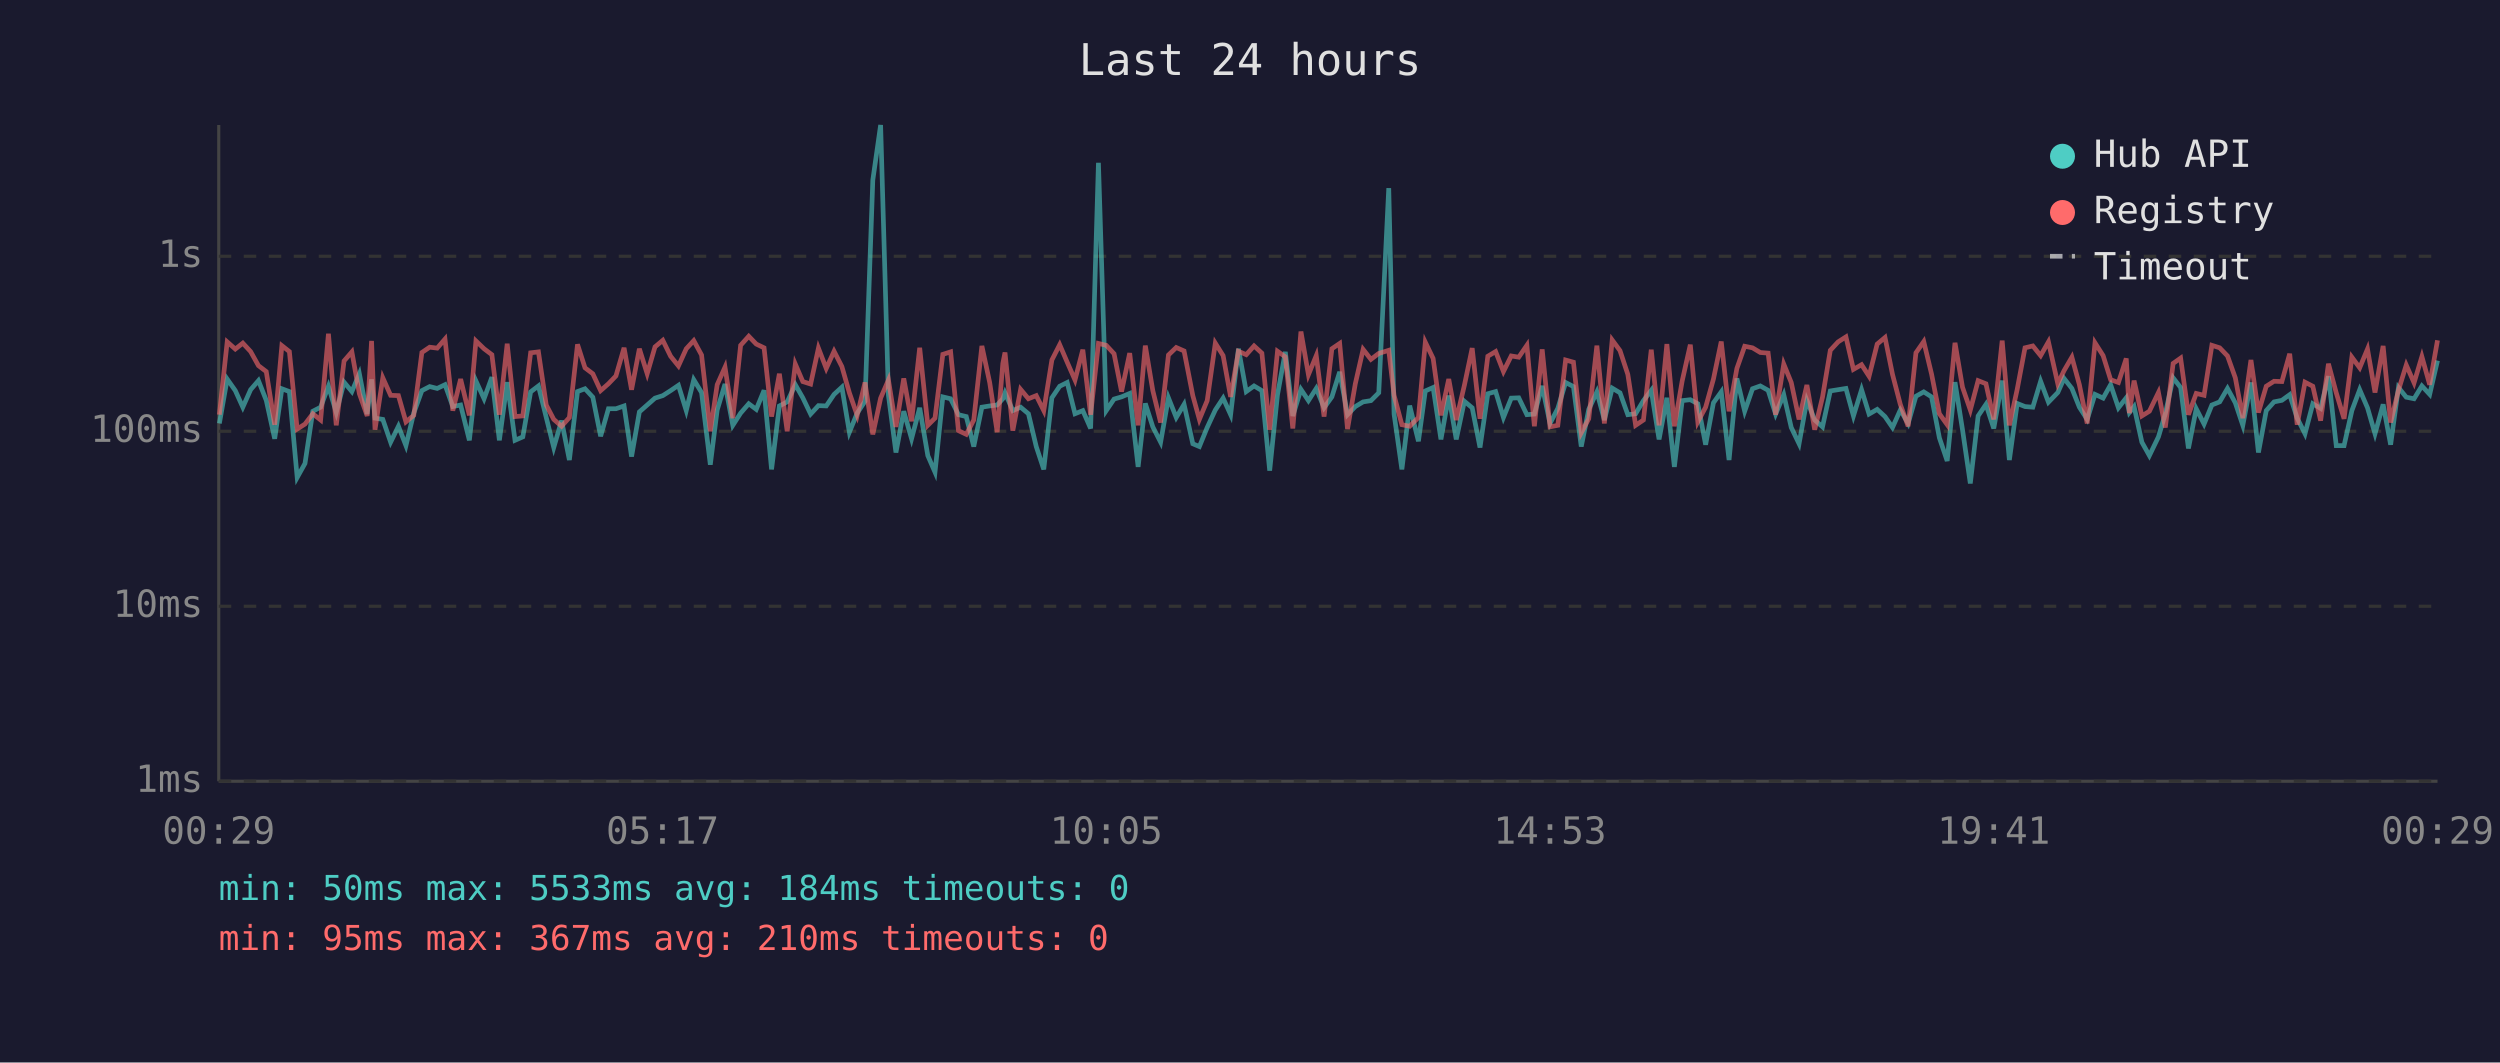
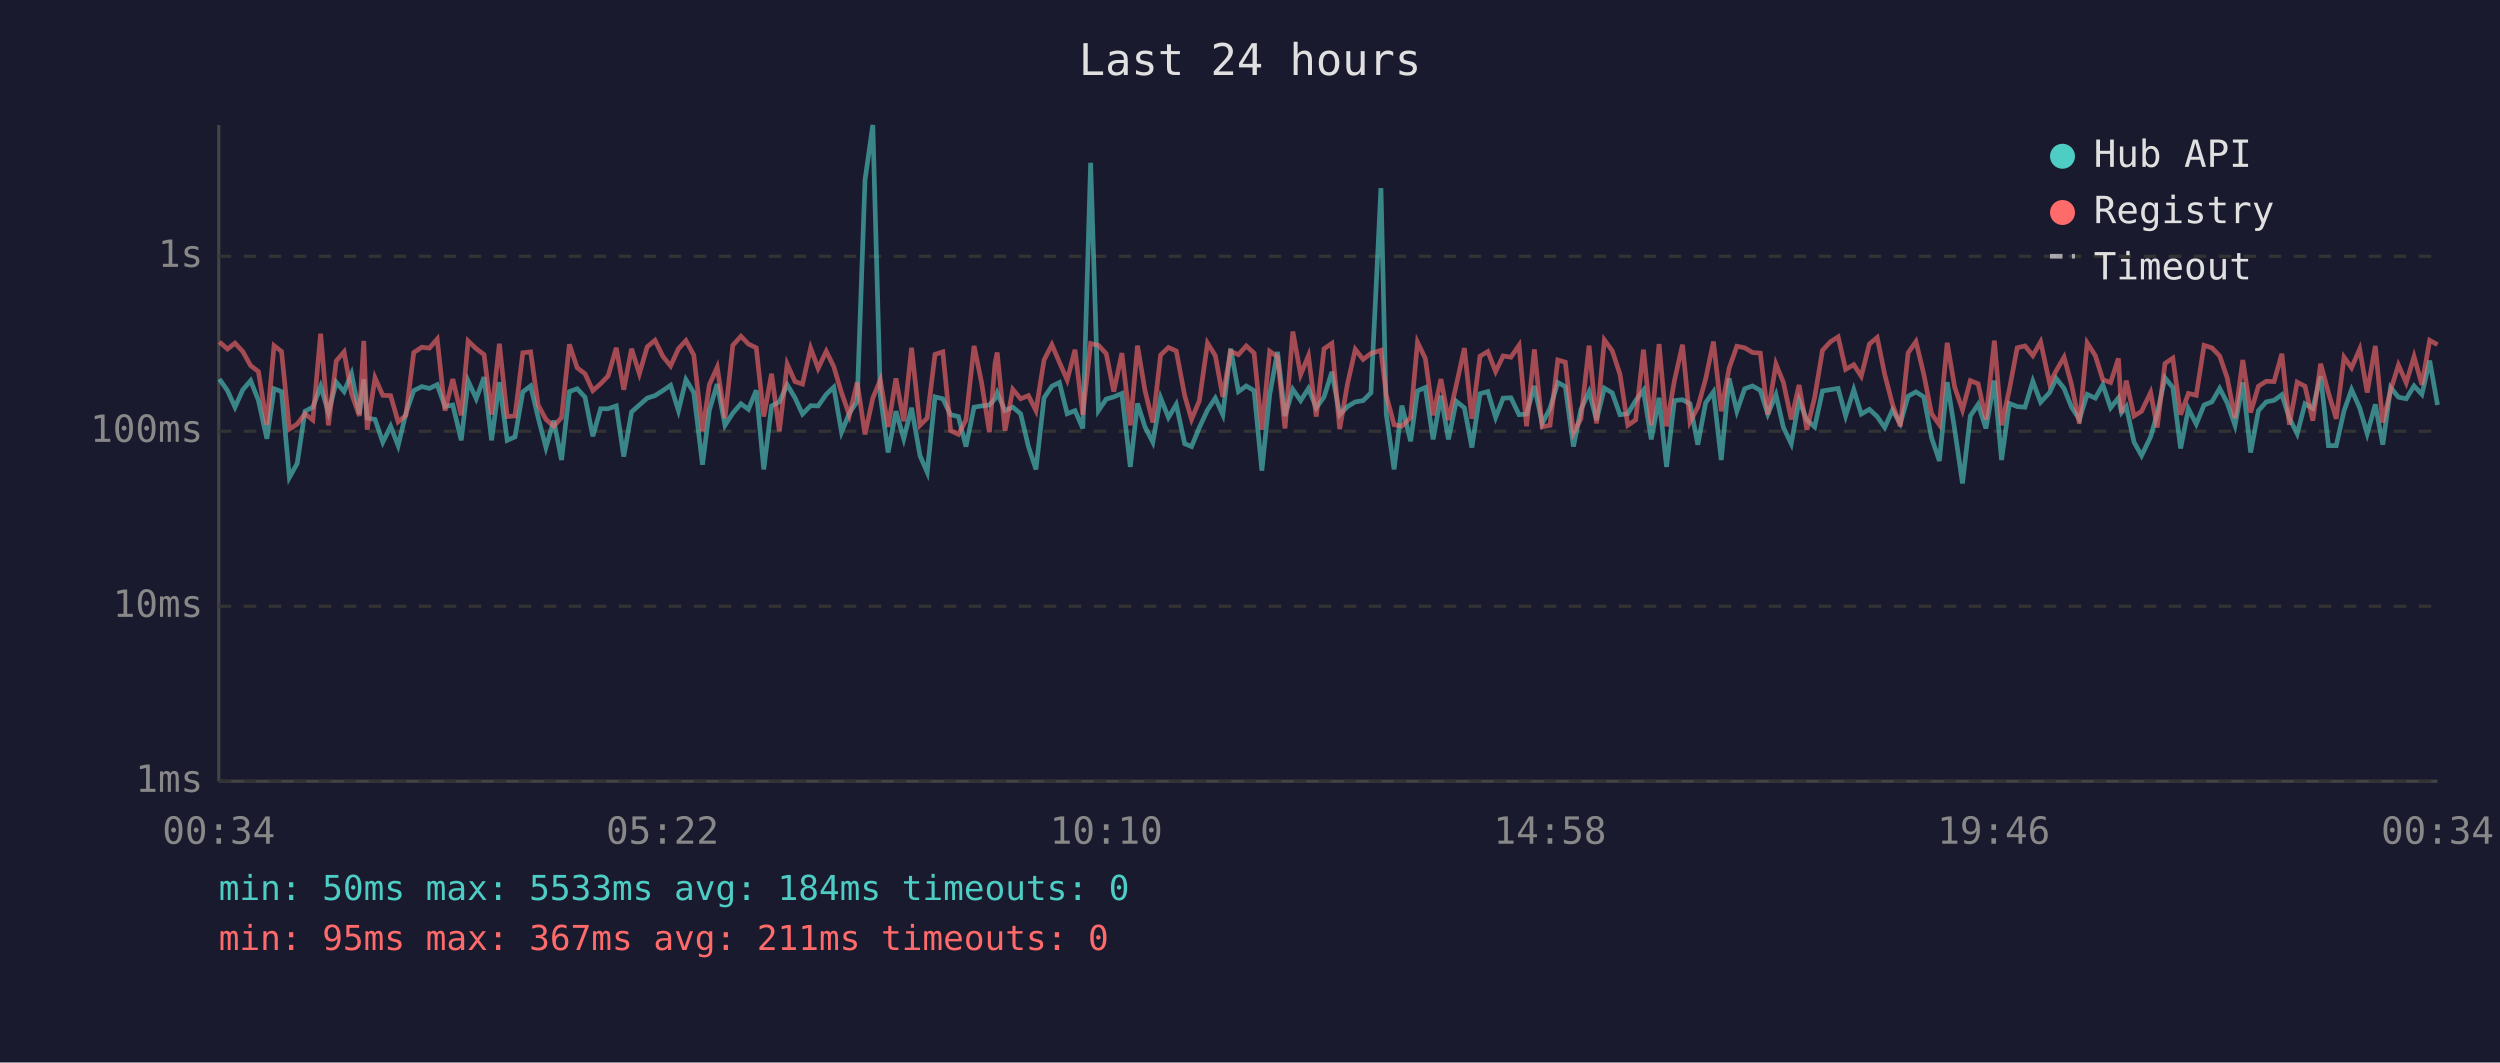
<svg xmlns="http://www.w3.org/2000/svg" viewBox="0 0 800 340" font-family="monospace" font-size="12">
  <rect width="800" height="340" fill="#1a1a2e" />
  <text x="400" y="24" fill="#e0e0e0" font-size="14" text-anchor="middle">Last 24 hours</text>
  <line x1="70" y1="40" x2="70" y2="250" stroke="#444" stroke-width="1" />
  <line x1="70" y1="250" x2="780" y2="250" stroke="#444" stroke-width="1" />
  <line x1="70" y1="250" x2="780" y2="250" stroke="#333" stroke-width="1" stroke-dasharray="4" />
  <text x="65" y="250" fill="#888" text-anchor="end" dominant-baseline="middle">1ms</text>
  <line x1="70" y1="194" x2="780" y2="194" stroke="#333" stroke-width="1" stroke-dasharray="4" />
  <text x="65" y="194" fill="#888" text-anchor="end" dominant-baseline="middle">10ms</text>
  <line x1="70" y1="138" x2="780" y2="138" stroke="#333" stroke-width="1" stroke-dasharray="4" />
  <text x="65" y="138" fill="#888" text-anchor="end" dominant-baseline="middle">100ms</text>
  <line x1="70" y1="82" x2="780" y2="82" stroke="#333" stroke-width="1" stroke-dasharray="4" />
  <text x="65" y="82" fill="#888" text-anchor="end" dominant-baseline="middle">1s</text>
-   <text x="70" y="270" fill="#888" text-anchor="middle">00:29</text>
-   <text x="212" y="270" fill="#888" text-anchor="middle">05:17</text>
-   <text x="354" y="270" fill="#888" text-anchor="middle">10:05</text>
-   <text x="496" y="270" fill="#888" text-anchor="middle">14:53</text>
-   <text x="638" y="270" fill="#888" text-anchor="middle">19:41</text>
-   <text x="780" y="270" fill="#888" text-anchor="middle">00:29</text>
-   <polyline points="70.2,135.5 72.7,121.3 75.3,125.0 77.7,130.3 80.2,124.7 82.7,121.8 85.2,128.1 87.9,140.4 90.2,124.4 92.6,125.3 95.1,152.8 97.6,148.3 100.1,131.6 102.6,130.3 105.1,123.6 107.6,132.0 110.1,122.3 112.6,125.3 115.0,119.6 117.5,132.5 118.9,121.4 120.0,133.8 122.5,134.2 125.0,141.5 127.5,136.4 129.9,142.6 132.4,132.2 135.0,125.0 137.5,123.7 139.9,124.3 142.4,123.1 144.9,130.1 147.4,129.6 150.2,140.9 152.3,121.9 154.9,127.6 157.4,120.7 159.8,140.9 162.3,122.3 164.8,140.9 167.3,139.8 169.8,125.4 172.3,123.5 174.8,133.6 177.2,143.2 179.7,134.6 182.2,147.2 184.8,125.3 187.2,124.4 189.7,127.1 192.2,139.6 194.7,130.8 197.1,130.8 199.7,129.9 202.1,146.1 204.6,131.8 207.1,129.6 209.6,127.4 212.1,126.6 214.6,125.0 217.1,123.3 219.6,131.4 222.0,121.5 224.5,125.6 227.3,148.7 229.5,131.2 232.0,122.9 234.5,136.1 237.0,132.2 239.6,129.2 242.0,131.0 244.5,124.9 246.9,150.2 249.4,129.9 251.9,128.6 254.5,123.1 256.9,127.3 259.4,132.5 261.9,129.8 264.4,129.9 266.9,126.2 269.4,123.9 271.8,138.3 274.3,132.2 276.8,128.4 279.3,57.6 281.8,40.0 284.3,126.5 286.7,144.8 289.2,131.6 291.7,140.4 294.3,130.5 296.9,145.8 299.2,151.1 301.7,127.0 304.2,127.6 306.7,132.7 309.2,133.3 311.6,142.9 314.2,130.3 316.7,129.9 319.1,129.6 320.9,127.6 321.6,125.7 324.1,131.4 326.6,130.3 329.1,132.4 331.6,142.9 334.0,150.2 336.6,127.3 339.1,123.6 341.5,122.4 344.0,132.4 346.5,131.4 349.0,137.1 351.5,52.1 354.0,131.4 356.5,127.7 358.9,127.0 361.5,125.9 364.2,149.4 366.5,129.1 368.9,136.6 371.4,141.5 373.9,127.3 376.4,133.6 378.9,129.4 381.7,142.0 383.8,142.9 386.3,136.8 388.9,131.2 391.4,127.4 393.8,132.7 396.3,111.6 398.8,125.3 401.3,123.5 403.8,125.0 406.3,150.6 408.8,126.3 411.3,112.6 413.7,133.1 416.3,124.6 418.7,128.2 421.2,124.3 423.7,130.5 426.2,127.0 428.7,119.0 431.2,132.7 433.7,130.1 436.2,128.6 438.7,128.2 441.2,125.7 444.4,60.2 446.1,132.5 448.6,150.2 451.1,129.8 453.9,141.2 456.1,125.1 458.6,124.0 461.1,140.6 463.6,126.6 466.0,140.6 468.6,128.4 471.1,130.5 473.6,143.2 476.1,126.0 478.6,125.3 481.1,133.6 483.6,127.4 486.0,127.3 488.6,132.7 491.0,132.5 493.5,123.5 496.0,135.5 498.5,130.7 501.0,122.4 503.5,123.7 506.0,142.9 508.4,131.0 511.0,125.4 513.4,134.4 515.9,124.2 518.4,125.7 520.9,132.7 523.4,132.4 525.9,128.2 528.4,124.9 530.9,140.6 533.4,127.3 535.8,149.4 538.3,128.2 540.9,127.9 543.3,129.2 545.8,142.3 548.3,128.9 550.8,125.4 553.3,147.2 555.8,121.1 558.3,131.6 560.8,124.4 563.3,123.5 565.8,124.9 568.2,132.5 570.8,126.3 573.2,136.8 575.7,142.0 578.2,128.1 580.7,134.4 583.2,136.6 585.7,125.1 588.2,124.7 590.7,124.3 593.1,133.1 595.7,124.7 598.1,132.5 600.7,131.0 603.2,133.3 605.6,136.8 608.1,131.2 610.6,135.5 613.1,126.8 615.6,125.4 618.1,127.0 620.6,140.1 623.1,147.5 625.6,122.3 628.0,137.5 630.5,154.7 633.0,133.1 635.5,129.4 638.0,137.1 640.7,121.8 643.0,147.2 645.5,129.1 648.0,130.1 650.5,130.3 653.0,122.0 655.5,128.7 658.5,125.6 660.5,121.1 663.0,124.3 665.4,130.3 667.9,134.2 670.4,126.2 673.0,127.4 675.4,123.1 677.9,130.5 680.4,127.3 681.4,132.0 682.9,130.1 685.4,141.5 687.8,145.8 690.7,139.8 692.9,132.4 695.4,120.9 697.8,124.0 700.3,143.5 702.8,130.8 705.3,135.7 707.8,129.6 710.3,128.6 712.8,124.3 715.3,128.9 717.7,136.1 720.3,122.4 722.7,144.8 725.2,131.4 727.7,128.6 730.2,128.1 732.7,126.3 735.1,133.8 737.6,138.8 740.1,129.2 742.6,130.7 745.1,120.4 747.6,142.6 750.1,142.6 752.6,131.4 755.1,124.7 757.6,130.5 760.0,138.8 762.6,129.4 765.0,142.3 767.5,124.0 770.0,127.1 772.5,127.6 775.0,123.5 777.5,126.2 780.0,115.4" fill="none" stroke="#4ecdc4" stroke-width="1.5" opacity="0.6" />
-   <polyline points="70.2,132.7 72.7,109.4 75.3,111.7 77.7,109.8 80.2,112.5 82.7,117.0 85.2,118.9 87.9,135.9 90.2,110.6 92.6,112.5 95.1,137.3 97.6,135.7 100.1,132.4 102.6,134.4 105.1,106.8 107.6,136.1 110.1,115.5 112.6,112.6 115.0,126.0 117.5,133.1 118.9,109.1 120.0,137.5 122.5,120.9 125.0,126.5 127.5,126.6 129.9,135.0 132.4,132.9 135.0,112.8 137.5,111.1 139.9,111.4 142.4,108.5 144.9,131.4 147.4,121.3 150.2,132.9 152.3,109.1 154.9,111.6 157.4,113.5 159.8,132.7 162.3,110.0 164.8,133.3 167.3,133.1 169.8,112.9 172.3,112.6 174.8,129.6 177.2,134.2 179.7,136.4 182.2,133.6 184.8,110.2 187.2,117.7 189.7,119.6 192.2,125.0 194.7,122.8 197.1,120.3 199.7,111.3 202.1,124.7 204.6,111.6 207.1,119.6 209.6,111.0 212.1,108.9 214.6,114.0 217.1,117.1 219.6,111.6 222.0,109.0 224.5,113.6 227.3,138.0 229.5,123.1 232.0,117.5 234.5,133.8 237.0,110.5 239.6,107.6 242.0,110.1 244.5,111.3 246.9,133.3 249.4,119.6 251.9,138.0 254.5,116.5 256.9,122.1 259.4,122.9 261.9,111.4 264.4,117.9 266.9,112.4 269.4,117.3 271.8,125.7 274.3,132.9 276.8,122.4 279.3,139.0 281.8,127.4 284.3,121.6 286.7,136.6 289.2,121.1 291.7,134.8 294.3,111.3 296.9,136.1 299.2,133.8 301.7,113.4 304.2,112.6 306.7,137.8 309.2,139.0 311.6,134.4 314.2,110.7 316.7,122.4 319.1,138.3 320.9,116.3 321.6,112.8 324.1,137.8 326.6,124.6 329.1,127.6 331.6,126.6 334.0,131.4 336.6,115.2 339.1,110.3 341.5,115.9 344.0,121.6 346.5,111.9 349.0,132.7 351.5,109.9 354.0,110.5 356.5,113.2 358.9,125.3 361.5,113.0 364.2,136.1 366.5,110.6 368.9,125.0 371.4,135.2 373.9,113.6 376.4,111.2 378.9,112.3 381.7,126.6 383.8,134.2 386.3,128.2 388.9,109.8 391.4,113.8 393.8,127.0 396.3,112.4 398.8,113.5 401.3,110.7 403.8,113.0 406.3,137.5 408.8,112.4 411.3,114.2 413.7,137.1 416.3,106.1 418.7,119.9 421.2,113.8 423.7,133.3 426.2,111.6 428.7,109.9 431.2,137.3 433.7,122.8 436.2,111.8 438.7,115.0 441.2,113.1 444.4,112.1 446.1,126.5 448.6,135.9 451.1,136.4 453.9,133.6 456.1,109.5 458.6,114.7 461.1,132.9 463.6,121.3 466.0,134.4 468.6,123.3 471.1,111.4 473.6,134.0 476.1,114.0 478.6,112.5 481.1,118.9 483.6,113.9 486.0,114.3 488.6,110.5 491.0,136.4 493.5,111.8 496.0,136.6 498.5,136.1 501.0,115.2 503.5,115.9 506.0,138.5 508.4,134.0 511.0,110.6 513.4,135.5 515.9,108.8 518.4,112.2 520.9,119.8 523.4,136.1 525.9,134.4 528.4,111.9 530.9,136.1 533.4,110.1 535.8,136.4 538.3,121.9 540.9,110.3 543.3,135.0 545.8,130.3 548.3,121.3 550.8,109.3 553.3,131.6 555.8,117.9 558.3,110.8 560.8,111.3 563.3,112.8 565.8,113.0 568.2,132.7 570.8,116.5 573.2,122.4 575.7,134.2 578.2,123.2 580.7,137.5 583.2,127.1 585.7,112.1 588.2,109.4 590.7,107.8 593.1,118.2 595.7,116.7 598.1,120.4 600.7,110.1 603.2,108.0 605.6,119.8 608.1,129.4 610.6,136.4 613.1,112.9 615.6,109.3 618.1,119.7 620.6,132.4 623.1,135.9 625.6,109.7 628.0,123.9 630.5,131.2 633.0,121.8 635.5,122.8 638.0,134.2 640.7,109.0 643.0,136.1 645.5,124.6 648.0,111.3 650.5,110.7 653.0,113.8 655.5,109.4 658.5,122.8 660.5,118.6 663.0,114.3 665.4,123.1 667.9,135.5 670.4,109.7 673.0,113.8 675.4,121.5 677.9,122.4 680.4,114.7 681.4,132.2 682.9,121.8 685.4,133.1 687.8,131.6 690.7,125.6 692.9,136.8 695.4,116.3 697.8,114.6 700.3,132.7 702.8,125.9 705.3,126.5 707.8,110.5 710.3,111.3 712.8,113.9 715.3,120.9 717.7,133.8 720.3,115.2 722.7,132.0 725.2,123.6 727.7,122.0 730.2,122.1 732.7,113.2 735.1,135.9 737.6,122.3 740.1,123.6 742.6,134.6 745.1,116.4 747.6,125.7 750.1,134.0 752.6,114.3 755.1,117.7 757.6,111.7 760.0,125.6 762.6,110.7 765.0,135.2 767.5,124.9 770.0,116.8 772.5,122.5 775.0,114.1 777.5,123.1 780.0,108.9" fill="none" stroke="#ff6b6b" stroke-width="1.5" opacity="0.6" />
+   <text x="70" y="270" fill="#888" text-anchor="middle">00:34</text>
+   <text x="212" y="270" fill="#888" text-anchor="middle">05:22</text>
+   <text x="354" y="270" fill="#888" text-anchor="middle">10:10</text>
+   <text x="496" y="270" fill="#888" text-anchor="middle">14:58</text>
+   <text x="638" y="270" fill="#888" text-anchor="middle">19:46</text>
+   <text x="780" y="270" fill="#888" text-anchor="middle">00:34</text>
+   <polyline points="70.2,121.3 72.8,125.0 75.2,130.3 77.7,124.7 80.2,121.8 82.7,128.1 85.4,140.4 87.7,124.4 90.1,125.3 92.6,152.8 95.1,148.3 97.6,131.6 100.1,130.3 102.6,123.6 105.1,132.0 107.6,122.3 110.1,125.3 112.5,119.6 115.0,132.5 116.4,121.4 117.5,133.8 120.0,134.2 122.5,141.5 125.0,136.4 127.4,142.6 129.9,132.2 132.4,125.0 135.0,123.7 137.4,124.3 139.9,123.1 142.4,130.1 144.9,129.6 147.6,140.9 149.8,121.9 152.4,127.6 154.9,120.7 157.3,140.9 159.8,122.3 162.3,140.9 164.8,139.8 167.3,125.4 169.8,123.5 172.2,133.6 174.7,143.2 177.2,134.6 179.7,147.2 182.2,125.3 184.7,124.4 187.2,127.1 189.7,139.6 192.2,130.8 194.6,130.8 197.2,129.9 199.6,146.1 202.1,131.8 204.6,129.6 207.1,127.4 209.6,126.6 212.1,125.0 214.6,123.3 217.1,131.4 219.5,121.5 222.0,125.6 224.8,148.7 227.0,131.2 229.5,122.9 232.0,136.1 234.5,132.2 237.1,129.2 239.5,131.0 242.0,124.9 244.4,150.2 246.9,129.9 249.4,128.6 251.9,123.1 254.4,127.3 256.8,132.5 259.4,129.8 261.8,129.9 264.4,126.2 266.8,123.9 269.3,138.3 271.8,132.2 274.3,128.4 276.8,57.6 279.3,40.0 281.7,126.5 284.2,144.8 286.7,131.6 289.2,140.4 291.7,130.5 294.4,145.8 296.7,151.1 299.2,127.0 301.7,127.6 304.2,132.7 306.7,133.3 309.1,142.9 311.7,130.3 314.1,129.9 316.6,129.6 318.4,127.6 319.1,125.7 321.6,131.4 324.1,130.3 326.6,132.4 329.1,142.9 331.5,150.2 334.1,127.3 336.6,123.6 339.0,122.4 341.5,132.4 344.0,131.4 346.5,137.1 349.0,52.1 351.5,131.4 354.0,127.7 356.4,127.0 359.0,125.9 361.7,149.4 364.0,129.1 366.4,136.6 368.9,141.5 371.4,127.3 373.9,133.6 376.4,129.4 379.1,142.0 381.3,142.9 383.8,136.8 386.4,131.2 388.9,127.4 391.3,132.7 393.8,111.6 396.3,125.3 398.8,123.5 401.3,125.0 403.8,150.6 406.3,126.3 408.8,112.6 411.2,133.1 413.7,124.6 416.2,128.2 418.7,124.3 421.2,130.5 423.7,127.0 426.2,119.0 428.7,132.7 431.2,130.1 433.7,128.6 436.2,128.2 438.7,125.7 441.9,60.2 443.6,132.5 446.1,150.2 448.6,129.8 451.4,141.2 453.6,125.1 456.1,124.0 458.6,140.6 461.1,126.6 463.5,140.6 466.0,128.4 468.6,130.5 471.0,143.2 473.6,126.0 476.1,125.3 478.6,133.6 481.0,127.4 483.5,127.3 486.1,132.7 488.5,132.5 491.0,123.5 493.5,135.5 496.0,130.7 498.5,122.4 500.9,123.7 503.5,142.9 505.9,131.0 508.5,125.4 510.9,134.4 513.4,124.2 515.9,125.7 518.4,132.7 520.9,132.4 523.4,128.2 525.9,124.9 528.4,140.6 530.9,127.3 533.3,149.4 535.8,128.2 538.4,127.9 540.8,129.2 543.3,142.3 545.8,128.9 548.3,125.4 550.8,147.2 553.3,121.1 555.8,131.6 558.3,124.4 560.8,123.5 563.3,124.9 565.7,132.5 568.3,126.3 570.7,136.8 573.2,142.0 575.7,128.1 578.2,134.4 580.7,136.6 583.2,125.1 585.7,124.7 588.2,124.3 590.6,133.1 593.2,124.7 595.6,132.5 598.2,131.0 600.7,133.3 603.1,136.8 605.6,131.2 608.1,135.5 610.6,126.8 613.1,125.4 615.6,127.0 618.1,140.1 620.6,147.5 623.1,122.3 625.5,137.5 628.0,154.7 630.5,133.1 633.0,129.4 635.5,137.1 638.2,121.8 640.5,147.2 643.0,129.1 645.5,130.1 648.0,130.3 650.5,122.0 653.0,128.7 655.9,125.6 658.0,121.1 660.5,124.3 662.9,130.3 665.4,134.2 667.9,126.2 670.5,127.4 672.9,123.1 675.4,130.5 677.9,127.3 678.9,132.0 680.4,130.1 682.9,141.5 685.3,145.8 688.2,139.8 690.3,132.4 692.8,120.9 695.3,124.0 697.8,143.5 700.3,130.8 702.8,135.7 705.3,129.6 707.8,128.6 710.3,124.3 712.7,128.9 715.2,136.1 717.7,122.4 720.2,144.8 722.7,131.4 725.2,128.6 727.7,128.1 730.2,126.3 732.6,133.8 735.1,138.8 737.6,129.2 740.1,130.7 742.6,120.4 745.1,142.6 747.6,142.6 750.1,131.4 752.5,124.7 755.1,130.5 757.5,138.8 760.1,129.4 762.5,142.3 765.0,124.0 767.5,127.1 770.0,127.6 772.5,123.5 775.0,126.2 777.5,115.4 780.0,129.6" fill="none" stroke="#4ecdc4" stroke-width="1.5" opacity="0.6" />
+   <polyline points="70.2,109.4 72.8,111.7 75.2,109.8 77.7,112.5 80.2,117.0 82.7,118.9 85.4,135.9 87.7,110.6 90.1,112.5 92.6,137.3 95.1,135.7 97.6,132.4 100.1,134.4 102.6,106.8 105.1,136.1 107.6,115.5 110.1,112.6 112.5,126.0 115.0,133.1 116.4,109.1 117.5,137.5 120.0,120.9 122.5,126.5 125.0,126.6 127.4,135.0 129.9,132.9 132.4,112.8 135.0,111.1 137.4,111.4 139.9,108.5 142.4,131.4 144.9,121.3 147.6,132.9 149.8,109.1 152.4,111.6 154.9,113.5 157.3,132.7 159.8,110.0 162.3,133.3 164.8,133.1 167.3,112.9 169.8,112.6 172.2,129.6 174.7,134.2 177.2,136.4 179.7,133.6 182.2,110.2 184.7,117.7 187.2,119.6 189.7,125.0 192.2,122.8 194.6,120.3 197.2,111.3 199.6,124.7 202.1,111.6 204.6,119.6 207.1,111.0 209.6,108.9 212.1,114.0 214.6,117.1 217.1,111.6 219.5,109.0 222.0,113.6 224.8,138.0 227.0,123.1 229.5,117.5 232.0,133.8 234.5,110.5 237.1,107.6 239.5,110.1 242.0,111.3 244.4,133.3 246.9,119.6 249.4,138.0 251.9,116.5 254.4,122.1 256.8,122.9 259.4,111.4 261.8,117.9 264.4,112.4 266.8,117.3 269.3,125.7 271.8,132.9 274.3,122.4 276.8,139.0 279.3,127.4 281.7,121.6 284.2,136.6 286.7,121.1 289.2,134.8 291.7,111.3 294.4,136.1 296.7,133.8 299.2,113.4 301.7,112.6 304.2,137.8 306.7,139.0 309.1,134.4 311.7,110.7 314.1,122.4 316.6,138.3 318.4,116.3 319.1,112.8 321.6,137.8 324.1,124.6 326.6,127.6 329.1,126.6 331.5,131.4 334.1,115.2 336.6,110.3 339.0,115.9 341.5,121.6 344.0,111.9 346.5,132.7 349.0,109.9 351.5,110.5 354.0,113.2 356.4,125.3 359.0,113.0 361.7,136.1 364.0,110.6 366.4,125.0 368.9,135.2 371.4,113.6 373.9,111.2 376.4,112.3 379.1,126.6 381.3,134.2 383.8,128.2 386.4,109.8 388.9,113.8 391.3,127.0 393.8,112.4 396.3,113.5 398.8,110.7 401.3,113.0 403.8,137.5 406.3,112.4 408.8,114.2 411.2,137.1 413.7,106.1 416.2,119.9 418.7,113.8 421.2,133.3 423.7,111.6 426.2,109.9 428.7,137.3 431.2,122.8 433.7,111.8 436.2,115.0 438.7,113.1 441.9,112.1 443.6,126.5 446.1,135.9 448.6,136.4 451.4,133.6 453.6,109.5 456.1,114.7 458.6,132.9 461.1,121.3 463.5,134.4 466.0,123.3 468.6,111.4 471.0,134.0 473.6,114.0 476.1,112.5 478.6,118.9 481.0,113.9 483.5,114.3 486.1,110.5 488.5,136.4 491.0,111.8 493.5,136.6 496.0,136.1 498.5,115.2 500.9,115.9 503.5,138.5 505.9,134.0 508.5,110.6 510.9,135.5 513.4,108.8 515.9,112.2 518.4,119.8 520.9,136.1 523.4,134.4 525.9,111.9 528.4,136.1 530.9,110.1 533.3,136.4 535.8,121.9 538.4,110.3 540.8,135.0 543.3,130.3 545.8,121.3 548.3,109.3 550.8,131.6 553.3,117.9 555.8,110.8 558.3,111.3 560.8,112.8 563.3,113.0 565.7,132.7 568.3,116.5 570.7,122.4 573.2,134.2 575.7,123.2 578.2,137.5 580.7,127.1 583.2,112.1 585.7,109.4 588.2,107.8 590.6,118.2 593.2,116.7 595.6,120.4 598.2,110.1 600.7,108.0 603.1,119.8 605.6,129.4 608.1,136.4 610.6,112.9 613.1,109.3 615.6,119.7 618.1,132.4 620.6,135.9 623.1,109.7 625.5,123.9 628.0,131.2 630.5,121.8 633.0,122.8 635.5,134.2 638.2,109.0 640.5,136.1 643.0,124.6 645.5,111.3 648.0,110.7 650.5,113.8 653.0,109.4 655.9,122.8 658.0,118.6 660.5,114.3 662.9,123.1 665.4,135.5 667.9,109.7 670.5,113.8 672.9,121.5 675.4,122.4 677.9,114.7 678.9,132.2 680.4,121.8 682.9,133.1 685.3,131.6 688.2,125.6 690.3,136.8 692.8,116.3 695.3,114.6 697.8,132.7 700.3,125.9 702.8,126.5 705.3,110.5 707.8,111.3 710.3,113.9 712.7,120.9 715.2,133.8 717.7,115.2 720.2,132.0 722.7,123.6 725.2,122.0 727.7,122.1 730.2,113.2 732.6,135.9 735.1,122.3 737.6,123.6 740.1,134.6 742.6,116.4 745.1,125.7 747.6,134.0 750.1,114.3 752.5,117.7 755.1,111.7 757.5,125.6 760.1,110.7 762.5,135.2 765.0,124.9 767.5,116.8 770.0,122.5 772.5,114.1 775.0,123.1 777.5,108.9 780.0,110.3" fill="none" stroke="#ff6b6b" stroke-width="1.5" opacity="0.6" />
  <circle cx="660" cy="50" r="4" fill="#4ecdc4" />
  <text x="670" y="50" fill="#e0e0e0" dominant-baseline="middle">Hub API</text>
  <circle cx="660" cy="68" r="4" fill="#ff6b6b" />
  <text x="670" y="68" fill="#e0e0e0" dominant-baseline="middle">Registry</text>
  <line x1="656" y1="82" x2="664" y2="82" stroke="#e0e0e0" stroke-width="1.5" stroke-dasharray="4,3" opacity="0.7" />
  <text x="670" y="86" fill="#e0e0e0" dominant-baseline="middle">Timeout</text>
  <text x="70" y="288" fill="#4ecdc4" font-size="11">min: 50ms  max: 5533ms  avg: 184ms  timeouts: 0</text>
-   <text x="70" y="304" fill="#ff6b6b" font-size="11">min: 95ms  max: 367ms  avg: 210ms  timeouts: 0</text>
+   <text x="70" y="304" fill="#ff6b6b" font-size="11">min: 95ms  max: 367ms  avg: 211ms  timeouts: 0</text>
</svg>
